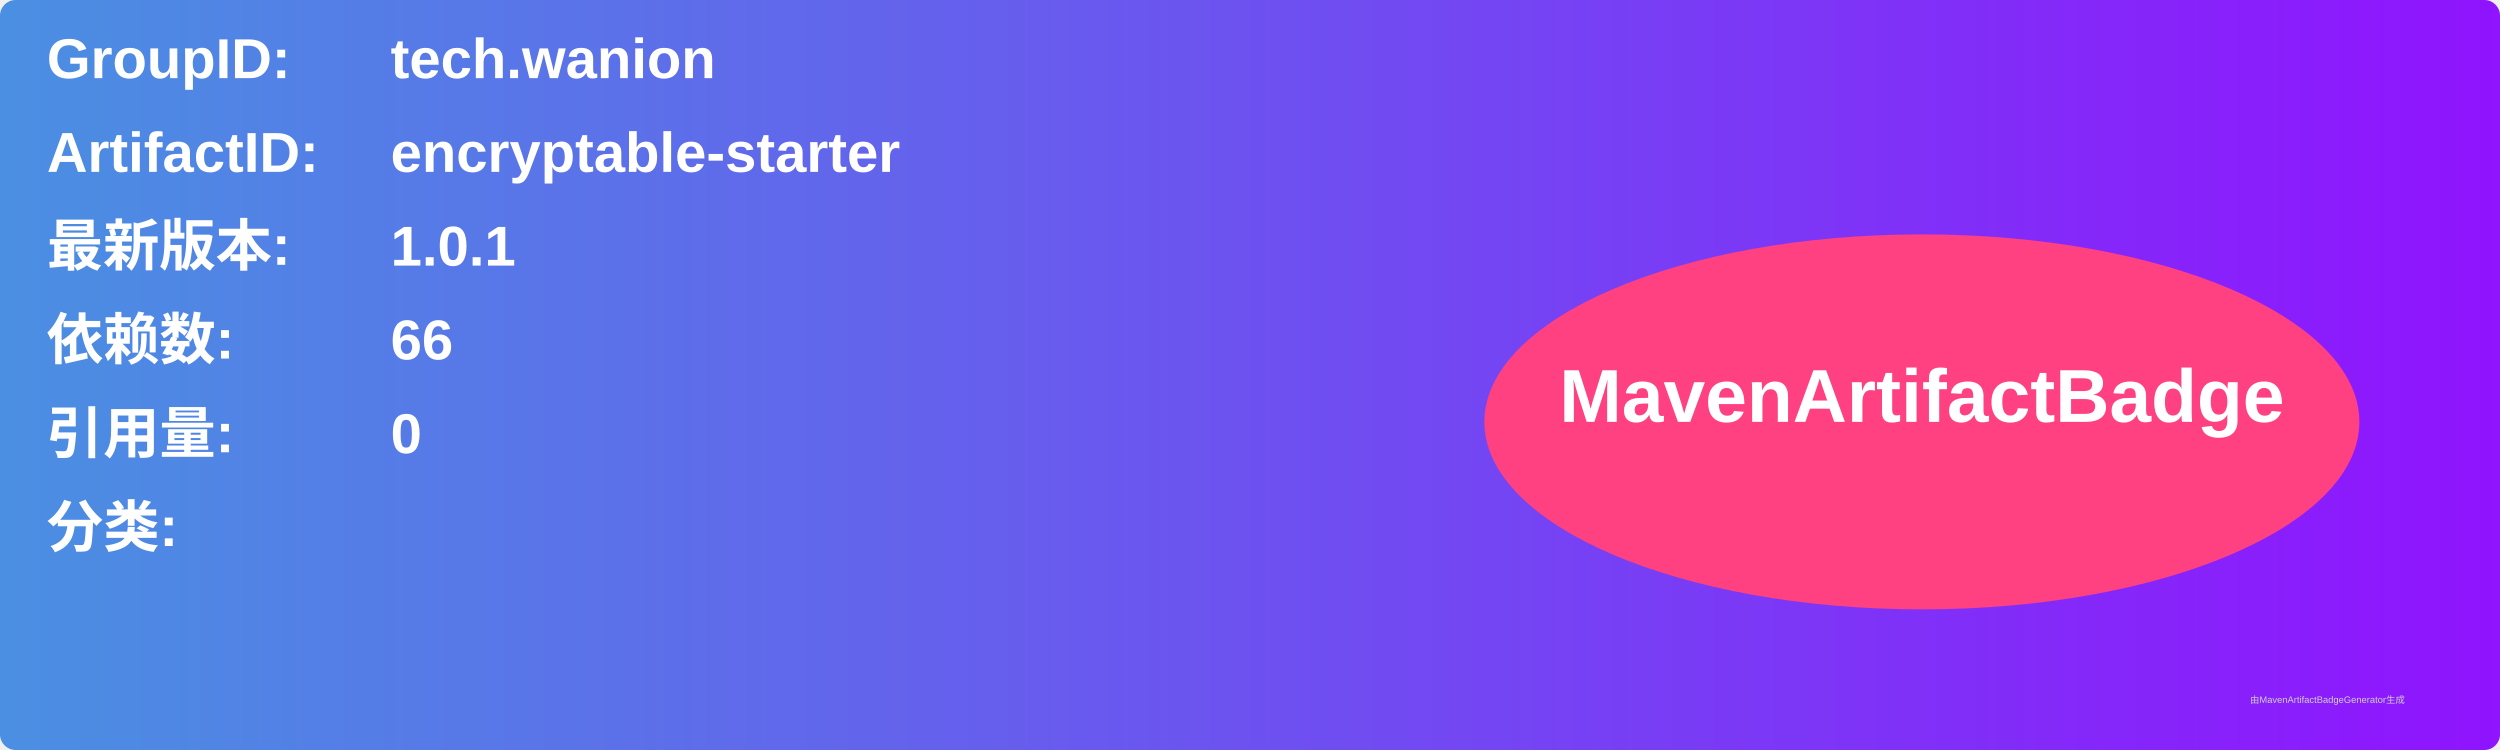
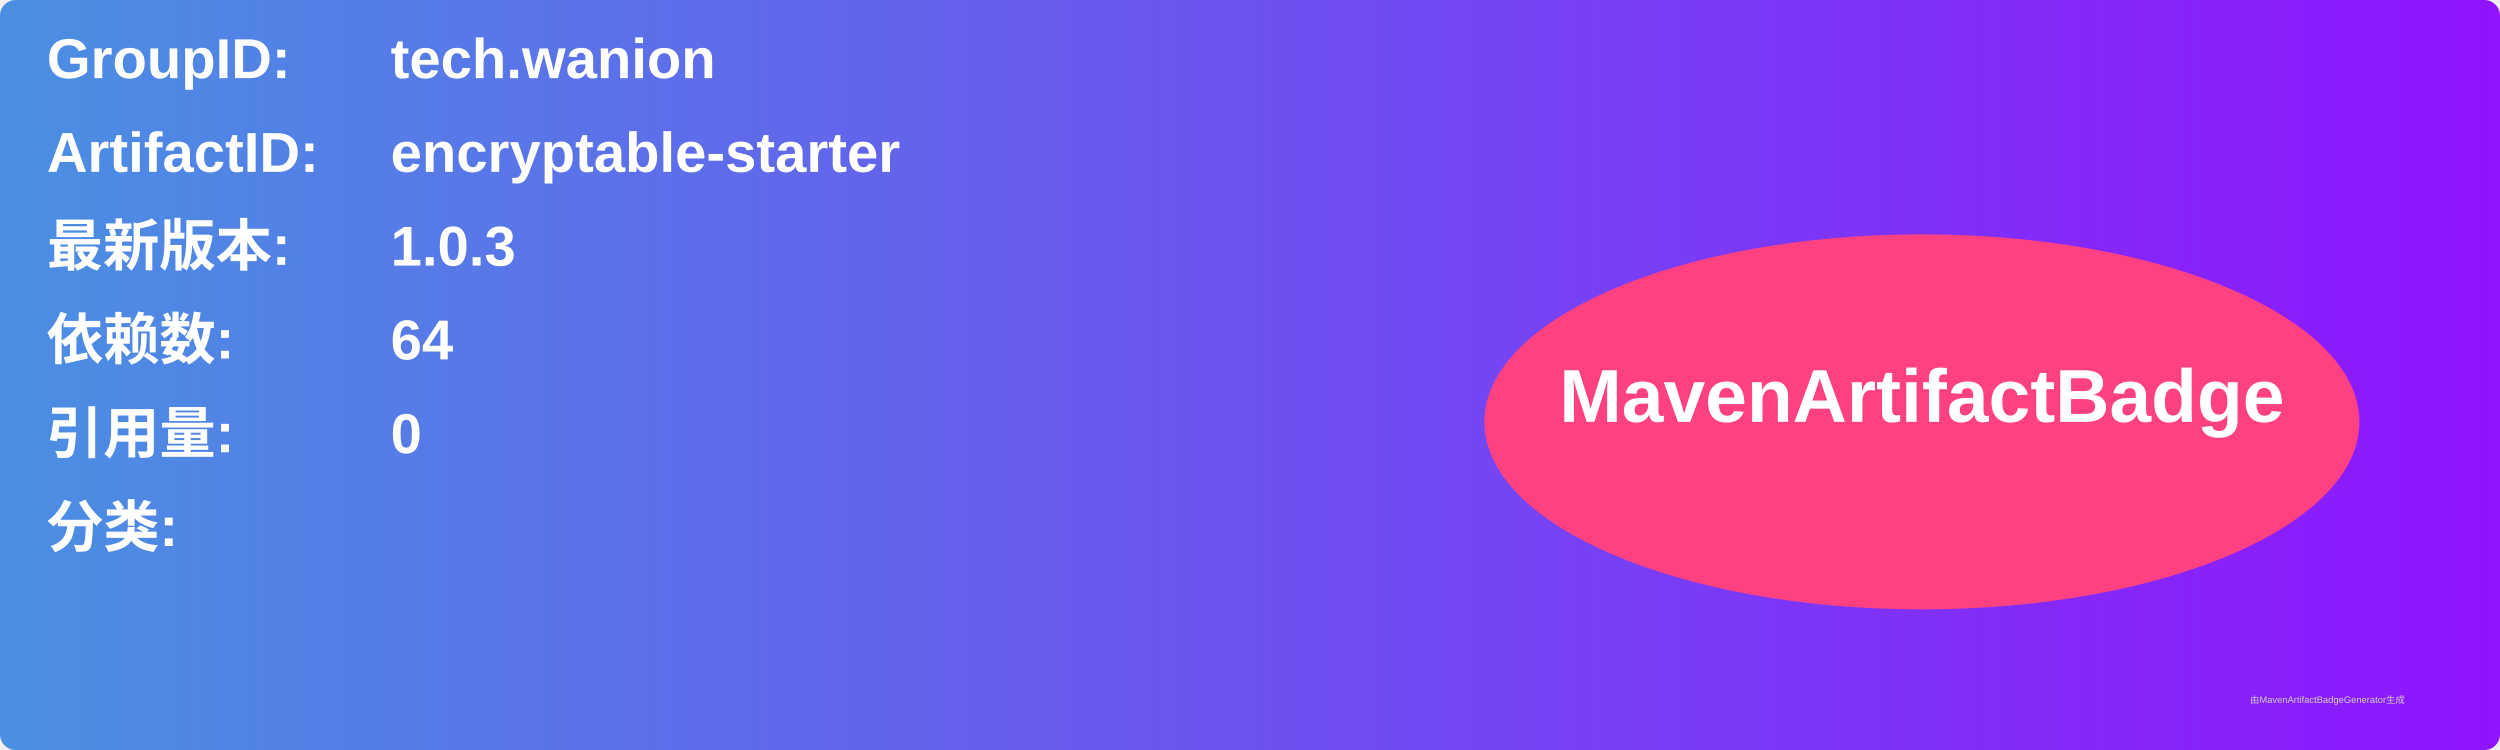
<svg xmlns="http://www.w3.org/2000/svg" width="800" height="240" viewBox="0 0 800 240">
  <linearGradient id="grad" x1="0%" y1="0%" x2="100%" y2="0%">
    <stop offset="0%" stop-color="#4a90e2" />
    <stop offset="100%" stop-color="#9013fe" />
  </linearGradient>
  <rect width="100%" height="100%" rx="5" ry="5" fill="url(#grad)" />
  <g transform="translate(15, 15)">
    <text x="0" y="10" font-family="Arial" font-size="18" fill="white" font-weight="bold" width="260">GroupID:</text>
    <text x="110" y="10" font-family="Arial" font-size="18" fill="white" font-weight="bold" width="460">tech.wanion</text>
    <text x="0" y="40" font-family="Arial" font-size="18" fill="white" font-weight="bold" width="260">ArtifactID:</text>
    <text x="110" y="40" font-family="Arial" font-size="18" fill="white" font-weight="bold" width="460">encryptable-starter</text>
    <text x="0" y="70" font-family="Arial" font-size="18" fill="white" font-weight="bold">最新版本:</text>
    <text x="110" y="70" font-family="Arial" font-size="18" fill="white" font-weight="bold">
-       <tspan font-weight="bold">1.0.1</tspan>
+       <tspan font-weight="bold">1.0.3</tspan>
    </text>
    <text x="0" y="100" font-family="Arial" font-size="18" fill="white" font-weight="bold">依赖数: </text>
    <text x="110" y="100" font-family="Arial" font-size="18" fill="white">
-       <tspan font-weight="bold">66</tspan>
+       <tspan font-weight="bold">64</tspan>
    </text>
    <text x="0" y="130" font-family="Arial" font-size="18" fill="white" font-weight="bold">引用量: </text>
    <text x="110" y="130" font-family="Arial" font-size="18" fill="white">
      <tspan font-weight="bold">0</tspan>
    </text>
    <text x="0" y="160" font-family="Arial" font-size="18" fill="white" font-weight="bold">分类:</text>
    <text x="10" y="190" font-family="Arial" font-size="10" fill="white">
      <tspan font-weight="bold" />
    </text>
    <ellipse cx="600" cy="120" rx="140" ry="60" fill="#ff4081" />
    <text x="600" y="120" text-anchor="middle" font-family="Arial" font-size="24" fill="white" font-weight="bold">MavenArtifactBadge</text>
  </g>
  <text x="720" y="225" font-family="Arial" font-size="3" fill="#d0d0d0">由MavenArtifactBadgeGenerator生成</text>
</svg>
